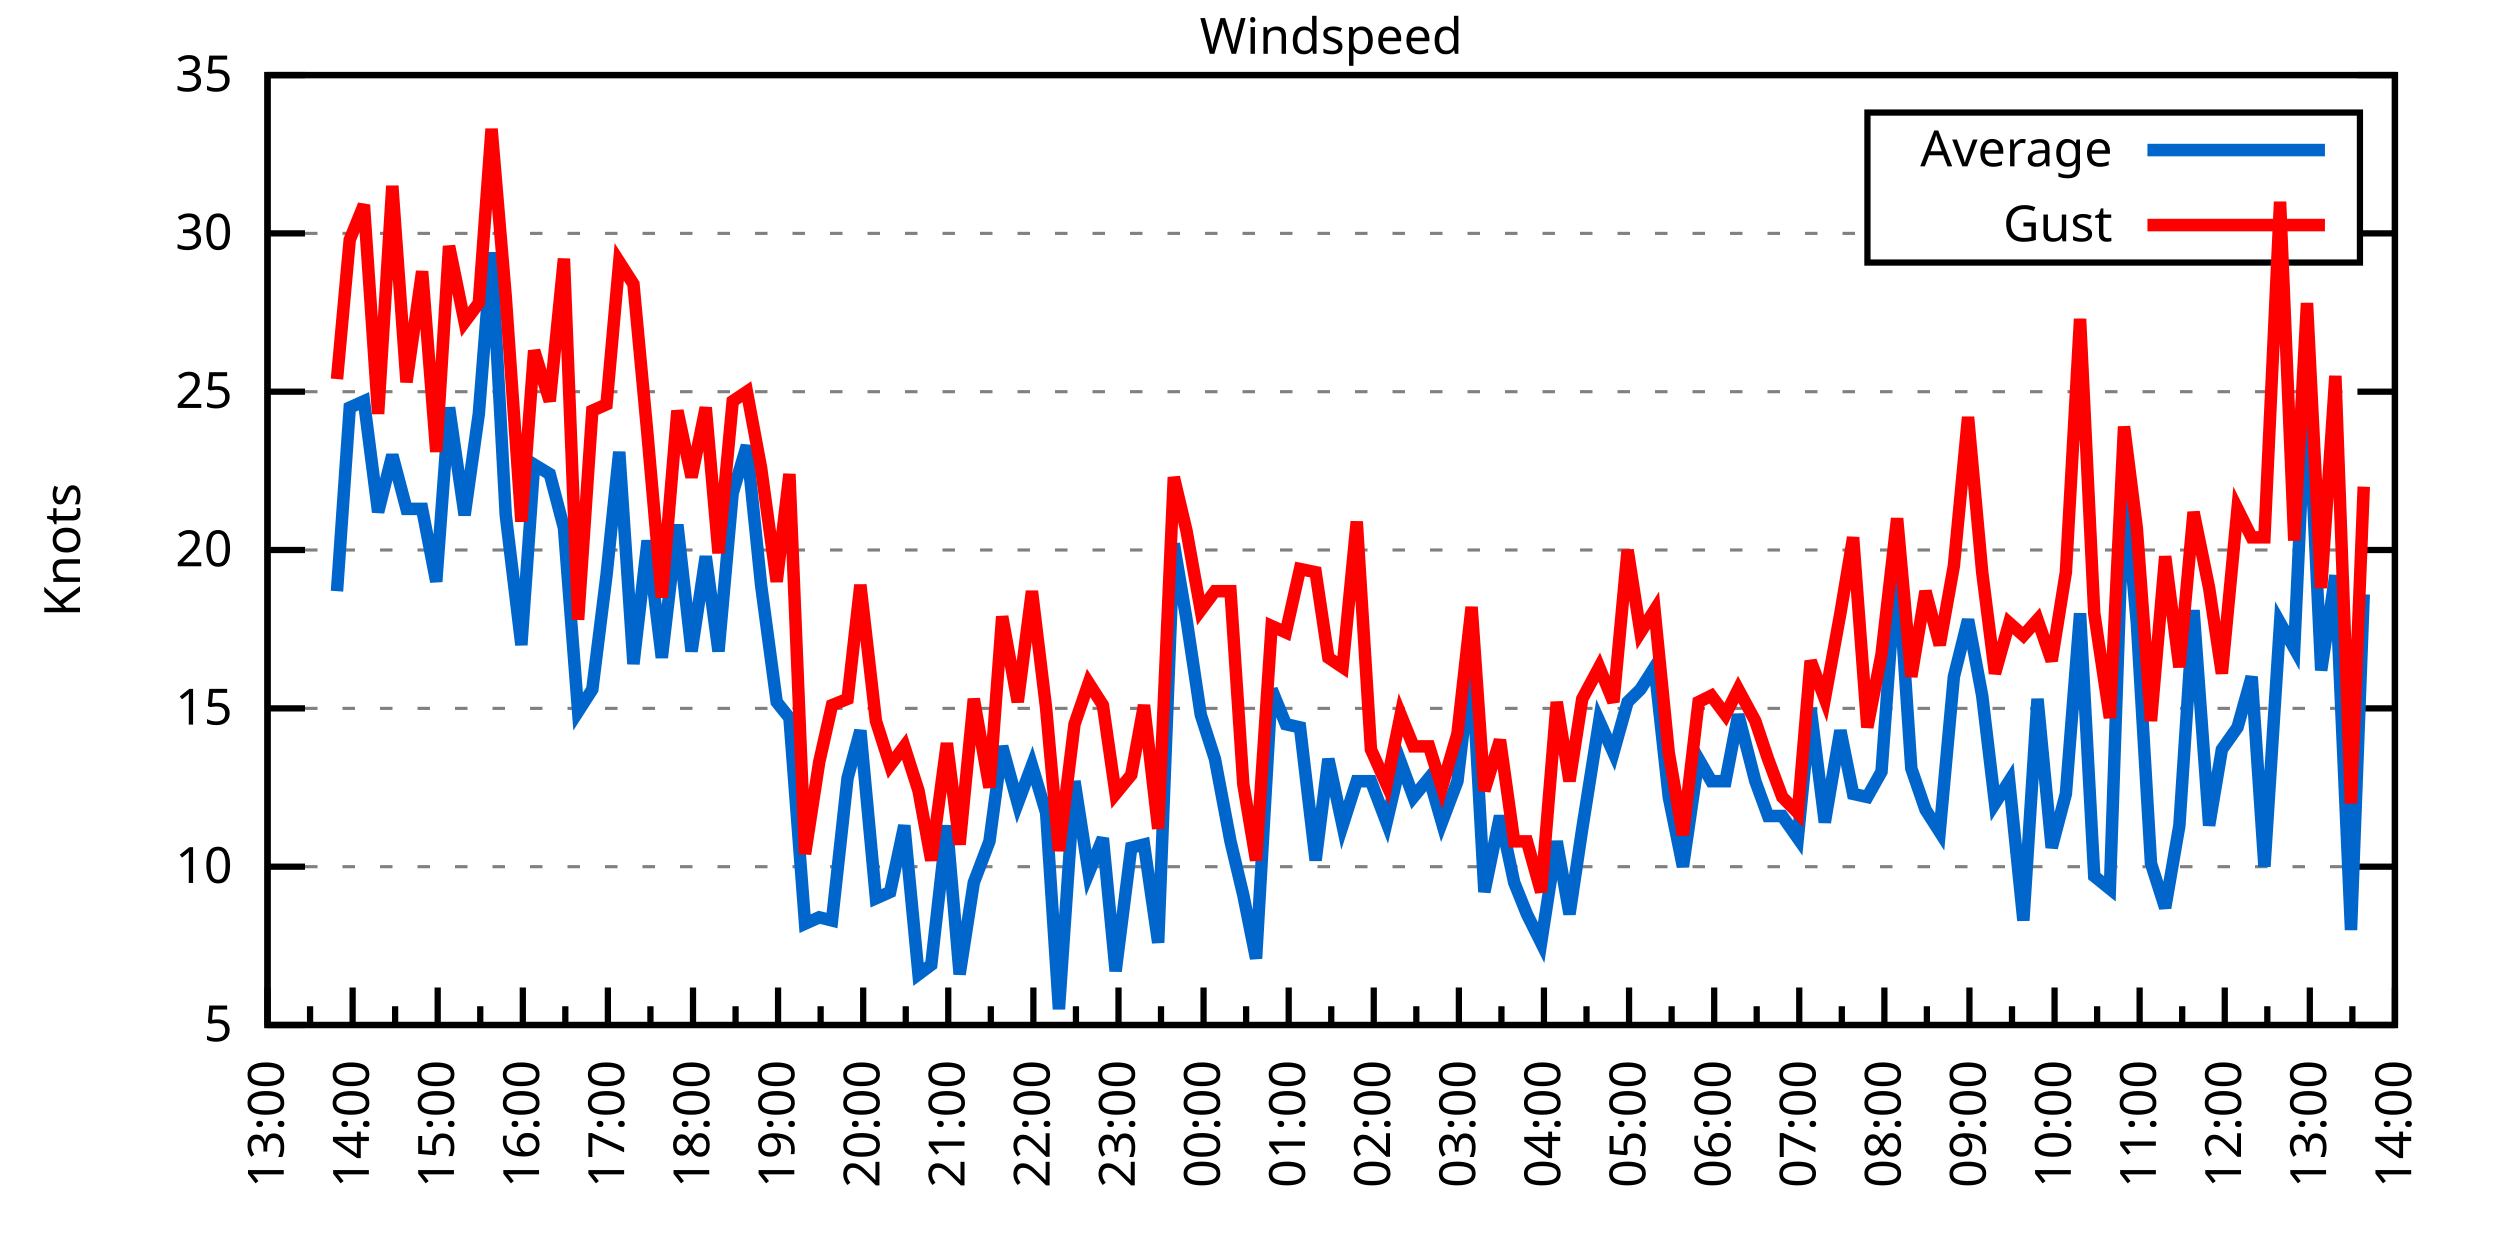
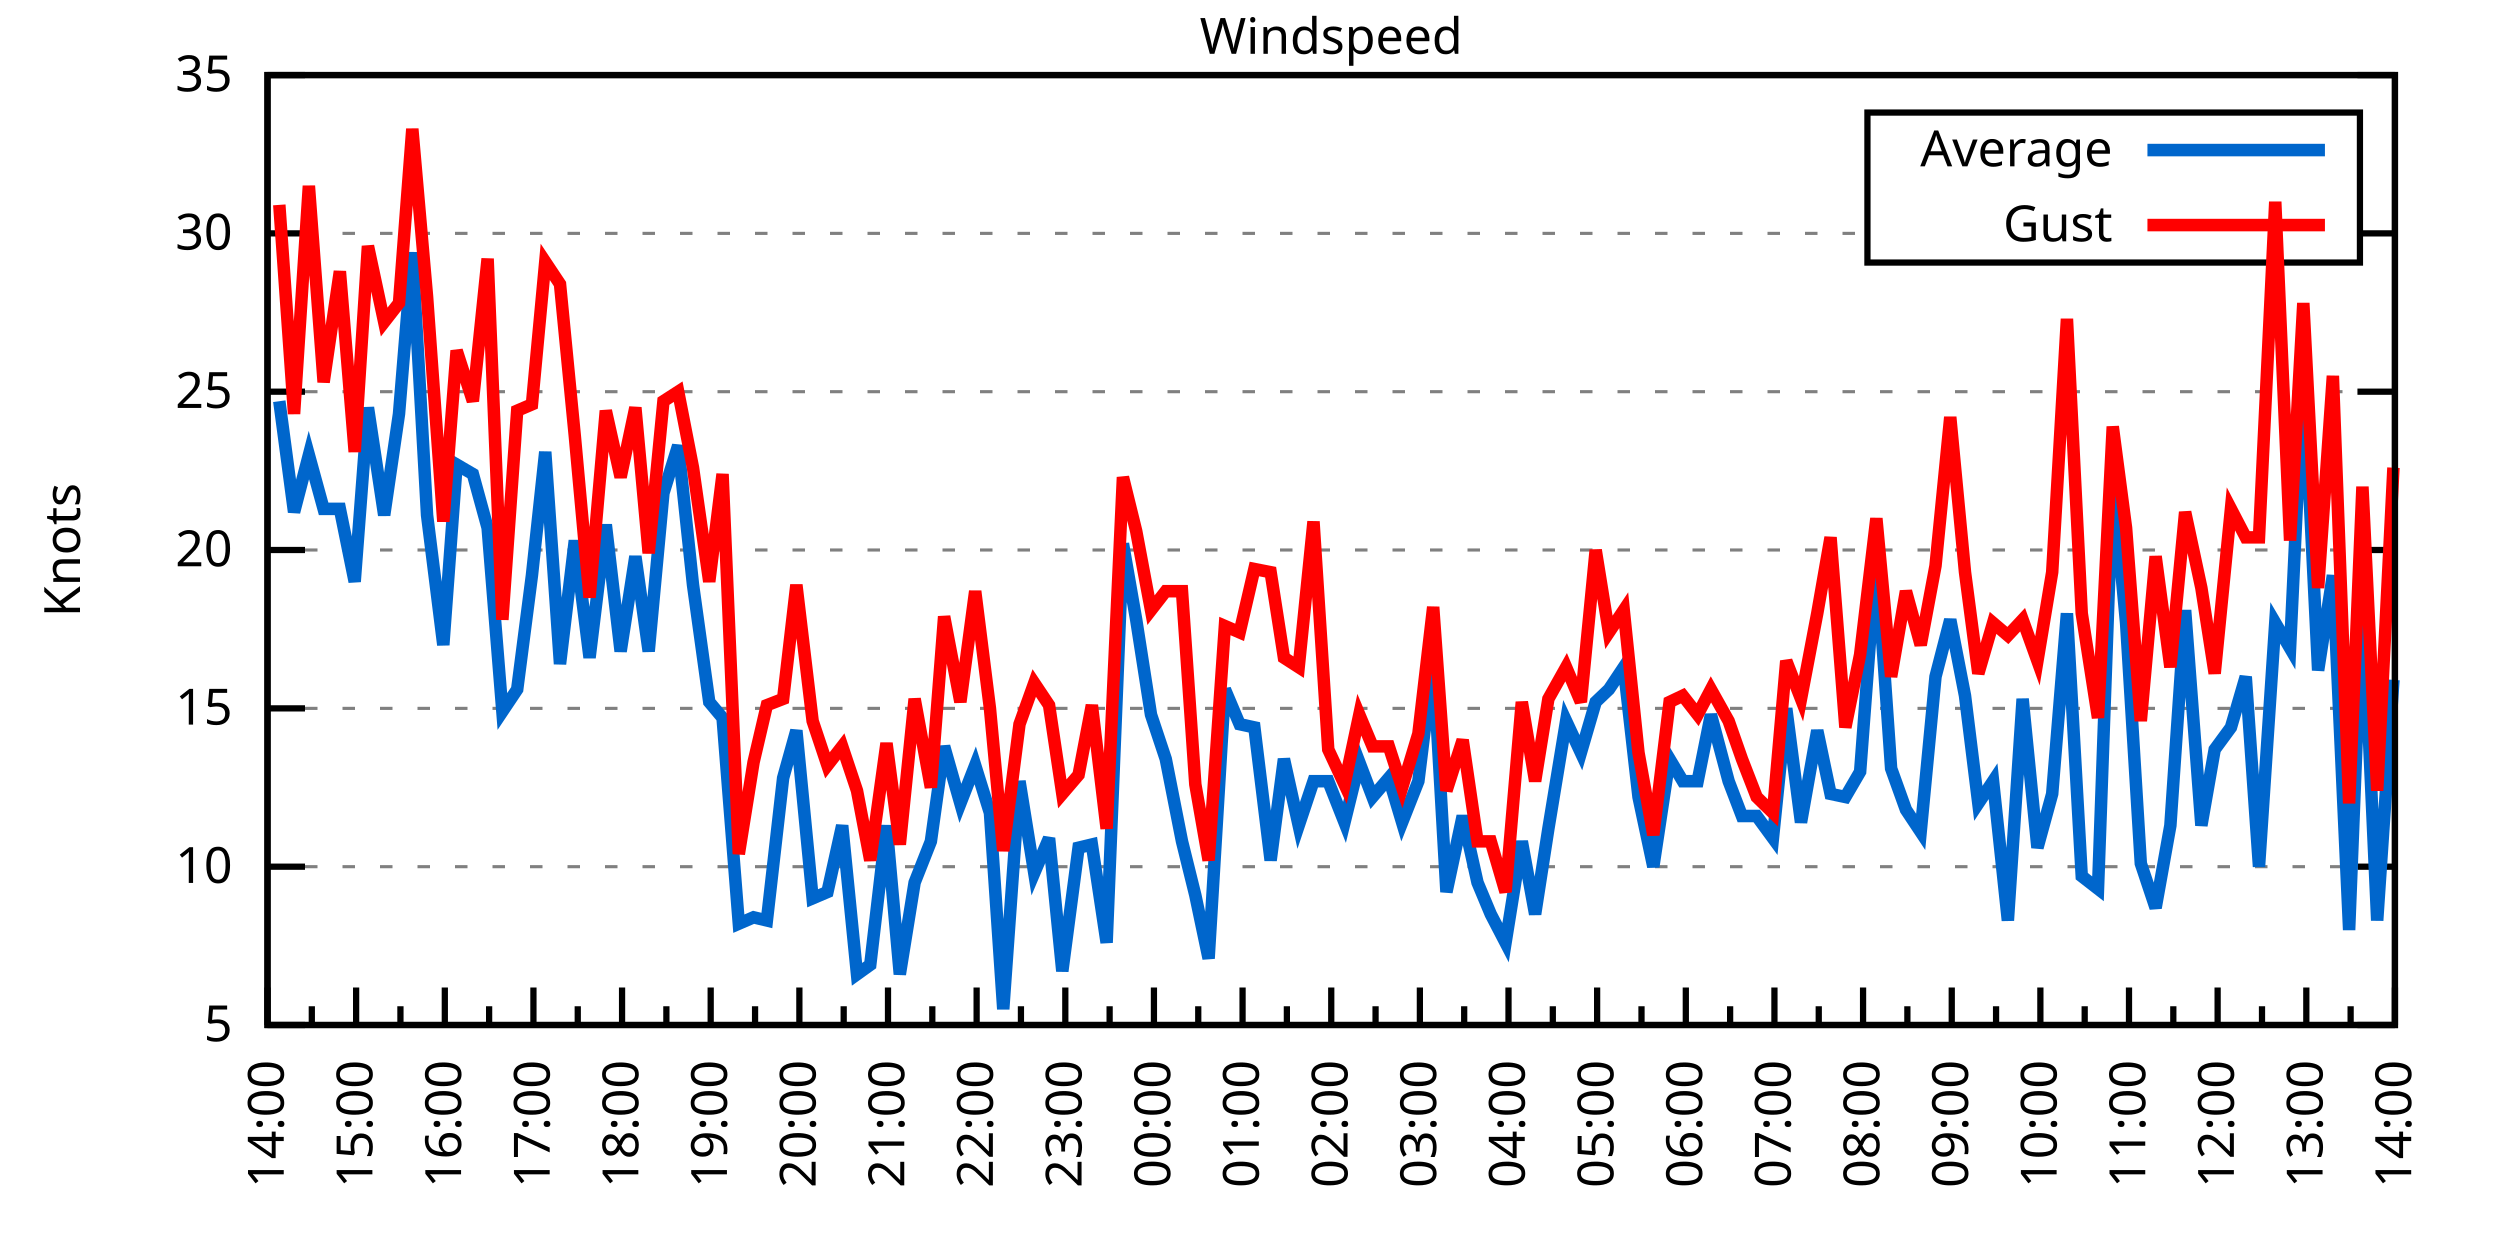
<svg xmlns="http://www.w3.org/2000/svg" xmlns:xlink="http://www.w3.org/1999/xlink" width="400" height="200" viewBox="0 0 400 200">
  <g id="gnuplot_canvas">
    <rect x="0" y="0" width="400" height="200" fill="none" />
    <defs>
      <circle id="gpDot" r="0.5" stroke-width="0.5" stroke="currentColor" />
      <path id="gpPt0" stroke-width="0.333" stroke="currentColor" d="M-1,0 h2 M0,-1 v2" />
      <path id="gpPt1" stroke-width="0.333" stroke="currentColor" d="M-1,-1 L1,1 M1,-1 L-1,1" />
      <path id="gpPt2" stroke-width="0.333" stroke="currentColor" d="M-1,0 L1,0 M0,-1 L0,1 M-1,-1 L1,1 M-1,1 L1,-1" />
      <rect id="gpPt3" stroke-width="0.333" stroke="currentColor" x="-1" y="-1" width="2" height="2" />
      <rect id="gpPt4" stroke-width="0.333" stroke="currentColor" fill="currentColor" x="-1" y="-1" width="2" height="2" />
      <circle id="gpPt5" stroke-width="0.333" stroke="currentColor" cx="0" cy="0" r="1" />
      <use xlink:href="#gpPt5" id="gpPt6" fill="currentColor" stroke="none" />
      <path id="gpPt7" stroke-width="0.333" stroke="currentColor" d="M0,-1.33 L-1.33,0.67 L1.33,0.67 z" />
      <use xlink:href="#gpPt7" id="gpPt8" fill="currentColor" stroke="none" />
      <use xlink:href="#gpPt7" id="gpPt9" stroke="currentColor" transform="rotate(180)" />
      <use xlink:href="#gpPt9" id="gpPt10" fill="currentColor" stroke="none" />
      <use xlink:href="#gpPt3" id="gpPt11" stroke="currentColor" transform="rotate(45)" />
      <use xlink:href="#gpPt11" id="gpPt12" fill="currentColor" stroke="none" />
      <path id="gpPt13" stroke-width="0.333" stroke="currentColor" d="M0,1.330 L1.265,0.411 L0.782,-1.067 L-0.782,-1.076 L-1.265,0.411 z" />
      <use xlink:href="#gpPt13" id="gpPt14" fill="currentColor" stroke="none" />
      <filter id="textbox" filterUnits="objectBoundingBox" x="0" y="0" height="1" width="1">
        <feFlood flood-color="white" flood-opacity="1" result="bgnd" />
        <feComposite in="SourceGraphic" in2="bgnd" operator="atop" />
      </filter>
      <filter id="greybox" filterUnits="objectBoundingBox" x="0" y="0" height="1" width="1">
        <feFlood flood-color="lightgrey" flood-opacity="1" result="grey" />
        <feComposite in="SourceGraphic" in2="grey" operator="atop" />
      </filter>
    </defs>
    <g fill="none" color="white" stroke="currentColor" stroke-width="1.00" stroke-linecap="butt" stroke-linejoin="miter">
</g>
    <g fill="none" color="black" stroke="currentColor" stroke-width="1.00" stroke-linecap="butt" stroke-linejoin="miter">
      <g stroke="none" shape-rendering="crispEdges">
        <polygon fill="rgb(255, 255, 255)" points="42.80,164.00 383.18,164.00 383.18,12.02 42.80,12.02 " />
      </g>
    </g>
    <g fill="none" color="black" stroke="currentColor" stroke-width="1.00" stroke-linecap="butt" stroke-linejoin="miter">
</g>
    <g fill="none" color="black" stroke="black" stroke-width="0.50" stroke-linecap="butt" stroke-linejoin="miter">
</g>
    <g fill="none" color="gray" stroke="currentColor" stroke-width="0.50" stroke-linecap="butt" stroke-linejoin="miter">
      <path stroke="gray" stroke-dasharray="2,4" class="gridline" d="M42.80,164.00 L383.19,164.00  " />
    </g>
    <g fill="none" color="gray" stroke="gray" stroke-width="1.00" stroke-linecap="butt" stroke-linejoin="miter">
</g>
    <g fill="none" color="black" stroke="currentColor" stroke-width="1.00" stroke-linecap="butt" stroke-linejoin="miter">
      <path stroke="black" d="M42.80,164.00 L48.80,164.00 M383.19,164.00 L377.19,164.00  " />
      <g transform="translate(37.20,166.60)" stroke="none" fill="black" font-family="Sans" font-size="8.00" text-anchor="end">
        <text>
          <tspan font-family="Sans"> 5</tspan>
        </text>
      </g>
    </g>
    <g fill="none" color="black" stroke="currentColor" stroke-width="1.00" stroke-linecap="butt" stroke-linejoin="miter">
</g>
    <g fill="none" color="black" stroke="black" stroke-width="0.50" stroke-linecap="butt" stroke-linejoin="miter">
</g>
    <g fill="none" color="gray" stroke="currentColor" stroke-width="0.50" stroke-linecap="butt" stroke-linejoin="miter">
      <path stroke="gray" stroke-dasharray="2,4" class="gridline" d="M42.80,138.67 L383.19,138.67  " />
    </g>
    <g fill="none" color="gray" stroke="gray" stroke-width="1.00" stroke-linecap="butt" stroke-linejoin="miter">
</g>
    <g fill="none" color="black" stroke="currentColor" stroke-width="1.00" stroke-linecap="butt" stroke-linejoin="miter">
      <path stroke="black" d="M42.80,138.67 L48.80,138.67 M383.19,138.67 L377.19,138.67  " />
      <g transform="translate(37.20,141.27)" stroke="none" fill="black" font-family="Sans" font-size="8.00" text-anchor="end">
        <text>
          <tspan font-family="Sans"> 10</tspan>
        </text>
      </g>
    </g>
    <g fill="none" color="black" stroke="currentColor" stroke-width="1.00" stroke-linecap="butt" stroke-linejoin="miter">
</g>
    <g fill="none" color="black" stroke="black" stroke-width="0.50" stroke-linecap="butt" stroke-linejoin="miter">
</g>
    <g fill="none" color="gray" stroke="currentColor" stroke-width="0.50" stroke-linecap="butt" stroke-linejoin="miter">
      <path stroke="gray" stroke-dasharray="2,4" class="gridline" d="M42.80,113.34 L383.19,113.34  " />
    </g>
    <g fill="none" color="gray" stroke="gray" stroke-width="1.00" stroke-linecap="butt" stroke-linejoin="miter">
</g>
    <g fill="none" color="black" stroke="currentColor" stroke-width="1.00" stroke-linecap="butt" stroke-linejoin="miter">
      <path stroke="black" d="M42.80,113.34 L48.80,113.34 M383.19,113.34 L377.19,113.34  " />
      <g transform="translate(37.20,115.94)" stroke="none" fill="black" font-family="Sans" font-size="8.00" text-anchor="end">
        <text>
          <tspan font-family="Sans"> 15</tspan>
        </text>
      </g>
    </g>
    <g fill="none" color="black" stroke="currentColor" stroke-width="1.00" stroke-linecap="butt" stroke-linejoin="miter">
</g>
    <g fill="none" color="black" stroke="black" stroke-width="0.50" stroke-linecap="butt" stroke-linejoin="miter">
</g>
    <g fill="none" color="gray" stroke="currentColor" stroke-width="0.50" stroke-linecap="butt" stroke-linejoin="miter">
      <path stroke="gray" stroke-dasharray="2,4" class="gridline" d="M42.80,88.00 L383.19,88.00  " />
    </g>
    <g fill="none" color="gray" stroke="gray" stroke-width="1.00" stroke-linecap="butt" stroke-linejoin="miter">
</g>
    <g fill="none" color="black" stroke="currentColor" stroke-width="1.00" stroke-linecap="butt" stroke-linejoin="miter">
      <path stroke="black" d="M42.80,88.00 L48.80,88.00 M383.19,88.00 L377.19,88.00  " />
      <g transform="translate(37.20,90.60)" stroke="none" fill="black" font-family="Sans" font-size="8.00" text-anchor="end">
        <text>
          <tspan font-family="Sans"> 20</tspan>
        </text>
      </g>
    </g>
    <g fill="none" color="black" stroke="currentColor" stroke-width="1.00" stroke-linecap="butt" stroke-linejoin="miter">
</g>
    <g fill="none" color="black" stroke="black" stroke-width="0.50" stroke-linecap="butt" stroke-linejoin="miter">
</g>
    <g fill="none" color="gray" stroke="currentColor" stroke-width="0.50" stroke-linecap="butt" stroke-linejoin="miter">
      <path stroke="gray" stroke-dasharray="2,4" class="gridline" d="M42.80,62.67 L383.19,62.67  " />
    </g>
    <g fill="none" color="gray" stroke="gray" stroke-width="1.00" stroke-linecap="butt" stroke-linejoin="miter">
</g>
    <g fill="none" color="black" stroke="currentColor" stroke-width="1.00" stroke-linecap="butt" stroke-linejoin="miter">
      <path stroke="black" d="M42.80,62.67 L48.80,62.67 M383.19,62.67 L377.19,62.67  " />
      <g transform="translate(37.20,65.27)" stroke="none" fill="black" font-family="Sans" font-size="8.00" text-anchor="end">
        <text>
          <tspan font-family="Sans"> 25</tspan>
        </text>
      </g>
    </g>
    <g fill="none" color="black" stroke="currentColor" stroke-width="1.00" stroke-linecap="butt" stroke-linejoin="miter">
</g>
    <g fill="none" color="black" stroke="black" stroke-width="0.50" stroke-linecap="butt" stroke-linejoin="miter">
</g>
    <g fill="none" color="gray" stroke="currentColor" stroke-width="0.50" stroke-linecap="butt" stroke-linejoin="miter">
      <path stroke="gray" stroke-dasharray="2,4" class="gridline" d="M42.80,37.34 L298.79,37.34 M377.59,37.34 L383.19,37.34  " />
    </g>
    <g fill="none" color="gray" stroke="gray" stroke-width="1.00" stroke-linecap="butt" stroke-linejoin="miter">
</g>
    <g fill="none" color="black" stroke="currentColor" stroke-width="1.00" stroke-linecap="butt" stroke-linejoin="miter">
      <path stroke="black" d="M42.80,37.34 L48.80,37.34 M383.19,37.34 L377.19,37.34  " />
      <g transform="translate(37.20,39.94)" stroke="none" fill="black" font-family="Sans" font-size="8.00" text-anchor="end">
        <text>
          <tspan font-family="Sans"> 30</tspan>
        </text>
      </g>
    </g>
    <g fill="none" color="black" stroke="currentColor" stroke-width="1.00" stroke-linecap="butt" stroke-linejoin="miter">
</g>
    <g fill="none" color="black" stroke="black" stroke-width="0.50" stroke-linecap="butt" stroke-linejoin="miter">
</g>
    <g fill="none" color="gray" stroke="currentColor" stroke-width="0.50" stroke-linecap="butt" stroke-linejoin="miter">
      <path stroke="gray" stroke-dasharray="2,4" class="gridline" d="M42.80,12.01 L383.19,12.01  " />
    </g>
    <g fill="none" color="gray" stroke="gray" stroke-width="1.00" stroke-linecap="butt" stroke-linejoin="miter">
</g>
    <g fill="none" color="black" stroke="currentColor" stroke-width="1.00" stroke-linecap="butt" stroke-linejoin="miter">
      <path stroke="black" d="M42.80,12.01 L48.80,12.01 M383.19,12.01 L377.19,12.01  " />
      <g transform="translate(37.20,14.61)" stroke="none" fill="black" font-family="Sans" font-size="8.00" text-anchor="end">
        <text>
          <tspan font-family="Sans"> 35</tspan>
        </text>
      </g>
    </g>
    <g fill="none" color="black" stroke="currentColor" stroke-width="1.00" stroke-linecap="butt" stroke-linejoin="miter">
      <path stroke="black" d="M42.80,164.00 L42.80,158.00  " />
      <g transform="translate(45.40,169.60) rotate(270)" stroke="none" fill="black" font-family="Sans" font-size="8.00" text-anchor="end">
        <text>
+           <tspan font-family="Sans">14:00</tspan>
+         </text>
+       </g>
+     </g>
+     <g fill="none" color="black" stroke="currentColor" stroke-width="1.00" stroke-linecap="butt" stroke-linejoin="miter">
+       <path stroke="black" d="M49.89,164.00 L49.89,161.00 M56.98,164.00 L56.98,158.00  " />
+       <g transform="translate(59.58,169.60) rotate(270)" stroke="none" fill="black" font-family="Sans" font-size="8.00" text-anchor="end">
+         <text>
+           <tspan font-family="Sans">15:00</tspan>
+         </text>
+       </g>
+     </g>
+     <g fill="none" color="black" stroke="currentColor" stroke-width="1.00" stroke-linecap="butt" stroke-linejoin="miter">
+       <path stroke="black" d="M64.07,164.00 L64.07,161.00 M71.17,164.00 L71.17,158.00  " />
+       <g transform="translate(73.77,169.60) rotate(270)" stroke="none" fill="black" font-family="Sans" font-size="8.00" text-anchor="end">
+         <text>
+           <tspan font-family="Sans">16:00</tspan>
+         </text>
+       </g>
+     </g>
+     <g fill="none" color="black" stroke="currentColor" stroke-width="1.00" stroke-linecap="butt" stroke-linejoin="miter">
+       <path stroke="black" d="M78.26,164.00 L78.26,161.00 M85.35,164.00 L85.35,158.00  " />
+       <g transform="translate(87.95,169.60) rotate(270)" stroke="none" fill="black" font-family="Sans" font-size="8.00" text-anchor="end">
+         <text>
+           <tspan font-family="Sans">17:00</tspan>
+         </text>
+       </g>
+     </g>
+     <g fill="none" color="black" stroke="currentColor" stroke-width="1.00" stroke-linecap="butt" stroke-linejoin="miter">
+       <path stroke="black" d="M92.44,164.00 L92.44,161.00 M99.53,164.00 L99.53,158.00  " />
+       <g transform="translate(102.13,169.60) rotate(270)" stroke="none" fill="black" font-family="Sans" font-size="8.00" text-anchor="end">
+         <text>
+           <tspan font-family="Sans">18:00</tspan>
+         </text>
+       </g>
+     </g>
+     <g fill="none" color="black" stroke="currentColor" stroke-width="1.00" stroke-linecap="butt" stroke-linejoin="miter">
+       <path stroke="black" d="M106.62,164.00 L106.62,161.00 M113.71,164.00 L113.71,158.00  " />
+       <g transform="translate(116.31,169.60) rotate(270)" stroke="none" fill="black" font-family="Sans" font-size="8.00" text-anchor="end">
+         <text>
+           <tspan font-family="Sans">19:00</tspan>
+         </text>
+       </g>
+     </g>
+     <g fill="none" color="black" stroke="currentColor" stroke-width="1.00" stroke-linecap="butt" stroke-linejoin="miter">
+       <path stroke="black" d="M120.81,164.00 L120.81,161.00 M127.90,164.00 L127.90,158.00  " />
+       <g transform="translate(130.50,169.60) rotate(270)" stroke="none" fill="black" font-family="Sans" font-size="8.00" text-anchor="end">
+         <text>
+           <tspan font-family="Sans">20:00</tspan>
+         </text>
+       </g>
+     </g>
+     <g fill="none" color="black" stroke="currentColor" stroke-width="1.00" stroke-linecap="butt" stroke-linejoin="miter">
+       <path stroke="black" d="M134.99,164.00 L134.99,161.00 M142.08,164.00 L142.08,158.00  " />
+       <g transform="translate(144.68,169.60) rotate(270)" stroke="none" fill="black" font-family="Sans" font-size="8.00" text-anchor="end">
+         <text>
+           <tspan font-family="Sans">21:00</tspan>
+         </text>
+       </g>
+     </g>
+     <g fill="none" color="black" stroke="currentColor" stroke-width="1.00" stroke-linecap="butt" stroke-linejoin="miter">
+       <path stroke="black" d="M149.17,164.00 L149.17,161.00 M156.26,164.00 L156.26,158.00  " />
+       <g transform="translate(158.86,169.60) rotate(270)" stroke="none" fill="black" font-family="Sans" font-size="8.00" text-anchor="end">
+         <text>
+           <tspan font-family="Sans">22:00</tspan>
+         </text>
+       </g>
+     </g>
+     <g fill="none" color="black" stroke="currentColor" stroke-width="1.00" stroke-linecap="butt" stroke-linejoin="miter">
+       <path stroke="black" d="M163.35,164.00 L163.35,161.00 M170.45,164.00 L170.45,158.00  " />
+       <g transform="translate(173.05,169.60) rotate(270)" stroke="none" fill="black" font-family="Sans" font-size="8.00" text-anchor="end">
+         <text>
+           <tspan font-family="Sans">23:00</tspan>
+         </text>
+       </g>
+     </g>
+     <g fill="none" color="black" stroke="currentColor" stroke-width="1.00" stroke-linecap="butt" stroke-linejoin="miter">
+       <path stroke="black" d="M177.54,164.00 L177.54,161.00 M184.63,164.00 L184.63,158.00  " />
+       <g transform="translate(187.23,169.60) rotate(270)" stroke="none" fill="black" font-family="Sans" font-size="8.00" text-anchor="end">
+         <text>
+           <tspan font-family="Sans">00:00</tspan>
+         </text>
+       </g>
+     </g>
+     <g fill="none" color="black" stroke="currentColor" stroke-width="1.00" stroke-linecap="butt" stroke-linejoin="miter">
+       <path stroke="black" d="M191.72,164.00 L191.72,161.00 M198.81,164.00 L198.81,158.00  " />
+       <g transform="translate(201.41,169.60) rotate(270)" stroke="none" fill="black" font-family="Sans" font-size="8.00" text-anchor="end">
+         <text>
+           <tspan font-family="Sans">01:00</tspan>
+         </text>
+       </g>
+     </g>
+     <g fill="none" color="black" stroke="currentColor" stroke-width="1.00" stroke-linecap="butt" stroke-linejoin="miter">
+       <path stroke="black" d="M205.90,164.00 L205.90,161.00 M213.00,164.00 L213.00,158.00  " />
+       <g transform="translate(215.60,169.60) rotate(270)" stroke="none" fill="black" font-family="Sans" font-size="8.00" text-anchor="end">
+         <text>
+           <tspan font-family="Sans">02:00</tspan>
+         </text>
+       </g>
+     </g>
+     <g fill="none" color="black" stroke="currentColor" stroke-width="1.00" stroke-linecap="butt" stroke-linejoin="miter">
+       <path stroke="black" d="M220.09,164.00 L220.09,161.00 M227.18,164.00 L227.18,158.00  " />
+       <g transform="translate(229.78,169.60) rotate(270)" stroke="none" fill="black" font-family="Sans" font-size="8.00" text-anchor="end">
+         <text>
+           <tspan font-family="Sans">03:00</tspan>
+         </text>
+       </g>
+     </g>
+     <g fill="none" color="black" stroke="currentColor" stroke-width="1.00" stroke-linecap="butt" stroke-linejoin="miter">
+       <path stroke="black" d="M234.27,164.00 L234.27,161.00 M241.36,164.00 L241.36,158.00  " />
+       <g transform="translate(243.96,169.60) rotate(270)" stroke="none" fill="black" font-family="Sans" font-size="8.00" text-anchor="end">
+         <text>
+           <tspan font-family="Sans">04:00</tspan>
+         </text>
+       </g>
+     </g>
+     <g fill="none" color="black" stroke="currentColor" stroke-width="1.00" stroke-linecap="butt" stroke-linejoin="miter">
+       <path stroke="black" d="M248.45,164.00 L248.45,161.00 M255.54,164.00 L255.54,158.00  " />
+       <g transform="translate(258.14,169.60) rotate(270)" stroke="none" fill="black" font-family="Sans" font-size="8.00" text-anchor="end">
+         <text>
+           <tspan font-family="Sans">05:00</tspan>
+         </text>
+       </g>
+     </g>
+     <g fill="none" color="black" stroke="currentColor" stroke-width="1.00" stroke-linecap="butt" stroke-linejoin="miter">
+       <path stroke="black" d="M262.64,164.00 L262.64,161.00 M269.73,164.00 L269.73,158.00  " />
+       <g transform="translate(272.33,169.60) rotate(270)" stroke="none" fill="black" font-family="Sans" font-size="8.00" text-anchor="end">
+         <text>
+           <tspan font-family="Sans">06:00</tspan>
+         </text>
+       </g>
+     </g>
+     <g fill="none" color="black" stroke="currentColor" stroke-width="1.00" stroke-linecap="butt" stroke-linejoin="miter">
+       <path stroke="black" d="M276.82,164.00 L276.82,161.00 M283.91,164.00 L283.91,158.00  " />
+       <g transform="translate(286.51,169.60) rotate(270)" stroke="none" fill="black" font-family="Sans" font-size="8.00" text-anchor="end">
+         <text>
+           <tspan font-family="Sans">07:00</tspan>
+         </text>
+       </g>
+     </g>
+     <g fill="none" color="black" stroke="currentColor" stroke-width="1.00" stroke-linecap="butt" stroke-linejoin="miter">
+       <path stroke="black" d="M291.00,164.00 L291.00,161.00 M298.09,164.00 L298.09,158.00  " />
+       <g transform="translate(300.69,169.60) rotate(270)" stroke="none" fill="black" font-family="Sans" font-size="8.00" text-anchor="end">
+         <text>
+           <tspan font-family="Sans">08:00</tspan>
+         </text>
+       </g>
+     </g>
+     <g fill="none" color="black" stroke="currentColor" stroke-width="1.00" stroke-linecap="butt" stroke-linejoin="miter">
+       <path stroke="black" d="M305.18,164.00 L305.18,161.00 M312.28,164.00 L312.28,158.00  " />
+       <g transform="translate(314.88,169.60) rotate(270)" stroke="none" fill="black" font-family="Sans" font-size="8.00" text-anchor="end">
+         <text>
+           <tspan font-family="Sans">09:00</tspan>
+         </text>
+       </g>
+     </g>
+     <g fill="none" color="black" stroke="currentColor" stroke-width="1.00" stroke-linecap="butt" stroke-linejoin="miter">
+       <path stroke="black" d="M319.37,164.00 L319.37,161.00 M326.46,164.00 L326.46,158.00  " />
+       <g transform="translate(329.06,169.60) rotate(270)" stroke="none" fill="black" font-family="Sans" font-size="8.00" text-anchor="end">
+         <text>
+           <tspan font-family="Sans">10:00</tspan>
+         </text>
+       </g>
+     </g>
+     <g fill="none" color="black" stroke="currentColor" stroke-width="1.00" stroke-linecap="butt" stroke-linejoin="miter">
+       <path stroke="black" d="M333.55,164.00 L333.55,161.00 M340.64,164.00 L340.64,158.00  " />
+       <g transform="translate(343.24,169.60) rotate(270)" stroke="none" fill="black" font-family="Sans" font-size="8.00" text-anchor="end">
+         <text>
+           <tspan font-family="Sans">11:00</tspan>
+         </text>
+       </g>
+     </g>
+     <g fill="none" color="black" stroke="currentColor" stroke-width="1.00" stroke-linecap="butt" stroke-linejoin="miter">
+       <path stroke="black" d="M347.73,164.00 L347.73,161.00 M354.82,164.00 L354.82,158.00  " />
+       <g transform="translate(357.42,169.60) rotate(270)" stroke="none" fill="black" font-family="Sans" font-size="8.00" text-anchor="end">
+         <text>
+           <tspan font-family="Sans">12:00</tspan>
+         </text>
+       </g>
+     </g>
+     <g fill="none" color="black" stroke="currentColor" stroke-width="1.00" stroke-linecap="butt" stroke-linejoin="miter">
+       <path stroke="black" d="M361.92,164.00 L361.92,161.00 M369.01,164.00 L369.01,158.00  " />
+       <g transform="translate(371.61,169.60) rotate(270)" stroke="none" fill="black" font-family="Sans" font-size="8.00" text-anchor="end">
+         <text>
          <tspan font-family="Sans">13:00</tspan>
        </text>
      </g>
    </g>
    <g fill="none" color="black" stroke="currentColor" stroke-width="1.00" stroke-linecap="butt" stroke-linejoin="miter">
-       <path stroke="black" d="M49.61,164.00 L49.61,161.00 M56.42,164.00 L56.42,158.00  " />
-       <g transform="translate(59.02,169.60) rotate(270)" stroke="none" fill="black" font-family="Sans" font-size="8.00" text-anchor="end">
-         <text>
-           <tspan font-family="Sans">14:00</tspan>
-         </text>
-       </g>
-     </g>
-     <g fill="none" color="black" stroke="currentColor" stroke-width="1.00" stroke-linecap="butt" stroke-linejoin="miter">
-       <path stroke="black" d="M63.22,164.00 L63.22,161.00 M70.03,164.00 L70.03,158.00  " />
-       <g transform="translate(72.63,169.60) rotate(270)" stroke="none" fill="black" font-family="Sans" font-size="8.00" text-anchor="end">
-         <text>
-           <tspan font-family="Sans">15:00</tspan>
-         </text>
-       </g>
-     </g>
-     <g fill="none" color="black" stroke="currentColor" stroke-width="1.00" stroke-linecap="butt" stroke-linejoin="miter">
-       <path stroke="black" d="M76.84,164.00 L76.84,161.00 M83.65,164.00 L83.65,158.00  " />
-       <g transform="translate(86.25,169.60) rotate(270)" stroke="none" fill="black" font-family="Sans" font-size="8.00" text-anchor="end">
-         <text>
-           <tspan font-family="Sans">16:00</tspan>
-         </text>
-       </g>
-     </g>
-     <g fill="none" color="black" stroke="currentColor" stroke-width="1.00" stroke-linecap="butt" stroke-linejoin="miter">
-       <path stroke="black" d="M90.45,164.00 L90.45,161.00 M97.26,164.00 L97.26,158.00  " />
-       <g transform="translate(99.86,169.60) rotate(270)" stroke="none" fill="black" font-family="Sans" font-size="8.00" text-anchor="end">
-         <text>
-           <tspan font-family="Sans">17:00</tspan>
-         </text>
-       </g>
-     </g>
-     <g fill="none" color="black" stroke="currentColor" stroke-width="1.00" stroke-linecap="butt" stroke-linejoin="miter">
-       <path stroke="black" d="M104.07,164.00 L104.07,161.00 M110.88,164.00 L110.88,158.00  " />
-       <g transform="translate(113.48,169.60) rotate(270)" stroke="none" fill="black" font-family="Sans" font-size="8.00" text-anchor="end">
-         <text>
-           <tspan font-family="Sans">18:00</tspan>
-         </text>
-       </g>
-     </g>
-     <g fill="none" color="black" stroke="currentColor" stroke-width="1.00" stroke-linecap="butt" stroke-linejoin="miter">
-       <path stroke="black" d="M117.69,164.00 L117.69,161.00 M124.49,164.00 L124.49,158.00  " />
-       <g transform="translate(127.09,169.60) rotate(270)" stroke="none" fill="black" font-family="Sans" font-size="8.00" text-anchor="end">
-         <text>
-           <tspan font-family="Sans">19:00</tspan>
-         </text>
-       </g>
-     </g>
-     <g fill="none" color="black" stroke="currentColor" stroke-width="1.00" stroke-linecap="butt" stroke-linejoin="miter">
-       <path stroke="black" d="M131.30,164.00 L131.30,161.00 M138.11,164.00 L138.11,158.00  " />
-       <g transform="translate(140.71,169.60) rotate(270)" stroke="none" fill="black" font-family="Sans" font-size="8.00" text-anchor="end">
-         <text>
-           <tspan font-family="Sans">20:00</tspan>
-         </text>
-       </g>
-     </g>
-     <g fill="none" color="black" stroke="currentColor" stroke-width="1.00" stroke-linecap="butt" stroke-linejoin="miter">
-       <path stroke="black" d="M144.92,164.00 L144.92,161.00 M151.72,164.00 L151.72,158.00  " />
-       <g transform="translate(154.32,169.60) rotate(270)" stroke="none" fill="black" font-family="Sans" font-size="8.00" text-anchor="end">
-         <text>
-           <tspan font-family="Sans">21:00</tspan>
-         </text>
-       </g>
-     </g>
-     <g fill="none" color="black" stroke="currentColor" stroke-width="1.00" stroke-linecap="butt" stroke-linejoin="miter">
-       <path stroke="black" d="M158.53,164.00 L158.53,161.00 M165.34,164.00 L165.34,158.00  " />
-       <g transform="translate(167.94,169.60) rotate(270)" stroke="none" fill="black" font-family="Sans" font-size="8.00" text-anchor="end">
-         <text>
-           <tspan font-family="Sans">22:00</tspan>
-         </text>
-       </g>
-     </g>
-     <g fill="none" color="black" stroke="currentColor" stroke-width="1.00" stroke-linecap="butt" stroke-linejoin="miter">
-       <path stroke="black" d="M172.15,164.00 L172.15,161.00 M178.96,164.00 L178.96,158.00  " />
-       <g transform="translate(181.56,169.60) rotate(270)" stroke="none" fill="black" font-family="Sans" font-size="8.00" text-anchor="end">
-         <text>
-           <tspan font-family="Sans">23:00</tspan>
-         </text>
-       </g>
-     </g>
-     <g fill="none" color="black" stroke="currentColor" stroke-width="1.00" stroke-linecap="butt" stroke-linejoin="miter">
-       <path stroke="black" d="M185.76,164.00 L185.76,161.00 M192.57,164.00 L192.57,158.00  " />
-       <g transform="translate(195.17,169.60) rotate(270)" stroke="none" fill="black" font-family="Sans" font-size="8.00" text-anchor="end">
-         <text>
-           <tspan font-family="Sans">00:00</tspan>
-         </text>
-       </g>
-     </g>
-     <g fill="none" color="black" stroke="currentColor" stroke-width="1.00" stroke-linecap="butt" stroke-linejoin="miter">
-       <path stroke="black" d="M199.38,164.00 L199.38,161.00 M206.19,164.00 L206.19,158.00  " />
-       <g transform="translate(208.79,169.60) rotate(270)" stroke="none" fill="black" font-family="Sans" font-size="8.00" text-anchor="end">
-         <text>
-           <tspan font-family="Sans">01:00</tspan>
-         </text>
-       </g>
-     </g>
-     <g fill="none" color="black" stroke="currentColor" stroke-width="1.00" stroke-linecap="butt" stroke-linejoin="miter">
-       <path stroke="black" d="M213.00,164.00 L213.00,161.00 M219.80,164.00 L219.80,158.00  " />
-       <g transform="translate(222.40,169.60) rotate(270)" stroke="none" fill="black" font-family="Sans" font-size="8.00" text-anchor="end">
-         <text>
-           <tspan font-family="Sans">02:00</tspan>
-         </text>
-       </g>
-     </g>
-     <g fill="none" color="black" stroke="currentColor" stroke-width="1.00" stroke-linecap="butt" stroke-linejoin="miter">
-       <path stroke="black" d="M226.61,164.00 L226.61,161.00 M233.42,164.00 L233.42,158.00  " />
-       <g transform="translate(236.02,169.60) rotate(270)" stroke="none" fill="black" font-family="Sans" font-size="8.00" text-anchor="end">
-         <text>
-           <tspan font-family="Sans">03:00</tspan>
-         </text>
-       </g>
-     </g>
-     <g fill="none" color="black" stroke="currentColor" stroke-width="1.00" stroke-linecap="butt" stroke-linejoin="miter">
-       <path stroke="black" d="M240.23,164.00 L240.23,161.00 M247.03,164.00 L247.03,158.00  " />
-       <g transform="translate(249.63,169.60) rotate(270)" stroke="none" fill="black" font-family="Sans" font-size="8.00" text-anchor="end">
-         <text>
-           <tspan font-family="Sans">04:00</tspan>
-         </text>
-       </g>
-     </g>
-     <g fill="none" color="black" stroke="currentColor" stroke-width="1.00" stroke-linecap="butt" stroke-linejoin="miter">
-       <path stroke="black" d="M253.84,164.00 L253.84,161.00 M260.65,164.00 L260.65,158.00  " />
-       <g transform="translate(263.25,169.60) rotate(270)" stroke="none" fill="black" font-family="Sans" font-size="8.00" text-anchor="end">
-         <text>
-           <tspan font-family="Sans">05:00</tspan>
-         </text>
-       </g>
-     </g>
-     <g fill="none" color="black" stroke="currentColor" stroke-width="1.00" stroke-linecap="butt" stroke-linejoin="miter">
-       <path stroke="black" d="M267.46,164.00 L267.46,161.00 M274.27,164.00 L274.27,158.00  " />
-       <g transform="translate(276.87,169.60) rotate(270)" stroke="none" fill="black" font-family="Sans" font-size="8.00" text-anchor="end">
-         <text>
-           <tspan font-family="Sans">06:00</tspan>
-         </text>
-       </g>
-     </g>
-     <g fill="none" color="black" stroke="currentColor" stroke-width="1.00" stroke-linecap="butt" stroke-linejoin="miter">
-       <path stroke="black" d="M281.07,164.00 L281.07,161.00 M287.88,164.00 L287.88,158.00  " />
-       <g transform="translate(290.48,169.60) rotate(270)" stroke="none" fill="black" font-family="Sans" font-size="8.00" text-anchor="end">
-         <text>
-           <tspan font-family="Sans">07:00</tspan>
-         </text>
-       </g>
-     </g>
-     <g fill="none" color="black" stroke="currentColor" stroke-width="1.00" stroke-linecap="butt" stroke-linejoin="miter">
-       <path stroke="black" d="M294.69,164.00 L294.69,161.00 M301.50,164.00 L301.50,158.00  " />
-       <g transform="translate(304.10,169.60) rotate(270)" stroke="none" fill="black" font-family="Sans" font-size="8.00" text-anchor="end">
-         <text>
-           <tspan font-family="Sans">08:00</tspan>
-         </text>
-       </g>
-     </g>
-     <g fill="none" color="black" stroke="currentColor" stroke-width="1.00" stroke-linecap="butt" stroke-linejoin="miter">
-       <path stroke="black" d="M308.30,164.00 L308.30,161.00 M315.11,164.00 L315.11,158.00  " />
-       <g transform="translate(317.71,169.60) rotate(270)" stroke="none" fill="black" font-family="Sans" font-size="8.00" text-anchor="end">
-         <text>
-           <tspan font-family="Sans">09:00</tspan>
-         </text>
-       </g>
-     </g>
-     <g fill="none" color="black" stroke="currentColor" stroke-width="1.00" stroke-linecap="butt" stroke-linejoin="miter">
-       <path stroke="black" d="M321.92,164.00 L321.92,161.00 M328.73,164.00 L328.73,158.00  " />
-       <g transform="translate(331.33,169.60) rotate(270)" stroke="none" fill="black" font-family="Sans" font-size="8.00" text-anchor="end">
-         <text>
-           <tspan font-family="Sans">10:00</tspan>
-         </text>
-       </g>
-     </g>
-     <g fill="none" color="black" stroke="currentColor" stroke-width="1.00" stroke-linecap="butt" stroke-linejoin="miter">
-       <path stroke="black" d="M335.54,164.00 L335.54,161.00 M342.34,164.00 L342.34,158.00  " />
-       <g transform="translate(344.94,169.60) rotate(270)" stroke="none" fill="black" font-family="Sans" font-size="8.00" text-anchor="end">
-         <text>
-           <tspan font-family="Sans">11:00</tspan>
-         </text>
-       </g>
-     </g>
-     <g fill="none" color="black" stroke="currentColor" stroke-width="1.00" stroke-linecap="butt" stroke-linejoin="miter">
-       <path stroke="black" d="M349.15,164.00 L349.15,161.00 M355.96,164.00 L355.96,158.00  " />
-       <g transform="translate(358.56,169.60) rotate(270)" stroke="none" fill="black" font-family="Sans" font-size="8.00" text-anchor="end">
-         <text>
-           <tspan font-family="Sans">12:00</tspan>
-         </text>
-       </g>
-     </g>
-     <g fill="none" color="black" stroke="currentColor" stroke-width="1.00" stroke-linecap="butt" stroke-linejoin="miter">
-       <path stroke="black" d="M362.77,164.00 L362.77,161.00 M369.57,164.00 L369.57,158.00  " />
-       <g transform="translate(372.17,169.60) rotate(270)" stroke="none" fill="black" font-family="Sans" font-size="8.00" text-anchor="end">
-         <text>
-           <tspan font-family="Sans">13:00</tspan>
-         </text>
-       </g>
-     </g>
-     <g fill="none" color="black" stroke="currentColor" stroke-width="1.00" stroke-linecap="butt" stroke-linejoin="miter">
-       <path stroke="black" d="M376.38,164.00 L376.38,161.00 M383.19,164.00 L383.19,158.00  " />
+       <path stroke="black" d="M376.10,164.00 L376.10,161.00 M383.19,164.00 L383.19,158.00  " />
      <g transform="translate(385.79,169.60) rotate(270)" stroke="none" fill="black" font-family="Sans" font-size="8.00" text-anchor="end">
        <text>
          <tspan font-family="Sans">14:00</tspan>
        </text>
      </g>
    </g>
    <g fill="none" color="black" stroke="currentColor" stroke-width="1.00" stroke-linecap="butt" stroke-linejoin="miter">
</g>
    <g fill="none" color="black" stroke="currentColor" stroke-width="1.00" stroke-linecap="butt" stroke-linejoin="miter">
      <path stroke="black" d="M42.80,12.01 L42.80,164.00 L383.19,164.00 L383.19,12.01 L42.80,12.01 Z  " />
    </g>
    <g fill="none" color="black" stroke="currentColor" stroke-width="1.00" stroke-linecap="butt" stroke-linejoin="miter">
      <g transform="translate(12.80,88.01) rotate(270)" stroke="none" fill="black" font-family="Sans" font-size="8.00" text-anchor="middle">
        <text>
          <tspan font-family="Sans">Knots</tspan>
        </text>
      </g>
    </g>
    <g fill="none" color="black" stroke="currentColor" stroke-width="1.00" stroke-linecap="butt" stroke-linejoin="miter">
</g>
    <g fill="none" color="black" stroke="currentColor" stroke-width="1.00" stroke-linecap="butt" stroke-linejoin="miter">
      <path stroke="black" d="M298.79,42.01 L298.79,18.01 L377.59,18.01 L377.59,42.01 L298.79,42.01 Z  " />
    </g>
    <g id="Windspeed_plot_1">
      <g fill="none" color="white" stroke="black" stroke-width="2.00" stroke-linecap="butt" stroke-linejoin="miter">
</g>
      <g fill="none" color="black" stroke="currentColor" stroke-width="2.00" stroke-linecap="butt" stroke-linejoin="miter">
        <g transform="translate(337.99,26.61)" stroke="none" fill="black" font-family="Sans" font-size="8.00" text-anchor="end">
          <text>
            <tspan font-family="Sans">Average</tspan>
          </text>
        </g>
      </g>
      <g fill="none" color="black" stroke="currentColor" stroke-width="2.00" stroke-linecap="butt" stroke-linejoin="miter">
-         <path stroke="rgb(  0, 102, 204)" d="M343.59,24.01 L371.99,24.01 M53.92,94.59 L55.96,65.21 L58.23,64.19 L60.50,81.93 L62.77,72.81 L65.04,81.42   L67.54,81.42 L69.80,93.07 L71.85,65.21 L74.34,82.43 L76.61,66.22 L78.65,40.38 L80.92,82.43 L83.42,103.20   L85.46,74.33 L87.96,75.85 L90.23,84.46 L92.50,113.84 L94.77,110.30 L97.04,92.06 L99.08,72.30 L101.35,106.24   L103.62,86.49 L105.89,105.23 L108.38,83.95 L110.65,104.22 L112.92,89.02 L114.96,104.22 L117.23,78.89 L119.50,71.29   L121.77,93.58 L124.27,112.32 L126.31,114.86 L128.81,147.79 L131.07,146.77 L133.12,147.28 L135.61,124.48 L137.66,116.88   L140.15,143.73 L142.42,142.72 L144.69,132.08 L146.96,155.89 L149.00,154.37 L151.50,132.08 L153.54,155.89 L155.81,141.20   L158.31,134.62 L160.35,119.42 L162.84,128.54 L165.11,122.46 L167.38,130.06 L169.43,161.47 L171.92,124.99 L174.19,139.68   L176.46,134.11 L178.50,155.39 L181.00,135.63 L183.04,135.12 L185.31,150.83 L187.81,86.99 L189.85,99.15 L192.12,114.35   L194.39,121.44 L196.88,134.62 L198.93,143.23 L200.97,153.36 L203.46,110.30 L205.73,115.87 L208.00,116.38 L210.50,137.66   L212.54,121.44 L214.81,132.08 L217.08,124.99 L219.35,124.99 L221.85,131.58 L224.11,121.95 L226.16,127.52 L228.65,124.48   L230.70,131.58 L233.19,124.99 L235.46,105.74 L237.50,142.72 L240.00,130.56 L242.27,141.20 L244.31,146.27 L246.58,150.83   L249.08,134.62 L251.12,146.27 L253.16,132.59 L255.88,115.36 L258.15,120.43 L260.42,112.32 L262.47,110.30 L264.73,106.75   L267.00,127.52 L269.27,138.67 L271.77,121.44 L273.81,124.99 L276.08,124.99 L278.12,114.35 L280.85,124.99 L282.89,130.56   L285.16,130.56 L287.65,134.11 L289.70,113.34 L291.97,131.58 L294.46,116.88 L296.50,127.02 L298.77,127.52 L301.04,123.47   L303.54,89.02 L305.81,122.96 L308.08,129.55 L310.35,133.10 L312.62,108.27 L314.89,99.15 L317.15,111.31 L319.20,128.54   L321.47,124.99 L323.74,147.28 L326.00,111.82 L328.27,135.63 L330.54,127.02 L332.81,98.14 L335.08,140.19 L337.58,142.21   L339.85,76.86 L341.89,99.66 L344.16,138.16 L346.43,145.25 L348.70,132.08 L350.97,97.63 L353.46,132.08 L355.50,119.92   L358.00,116.38 L360.27,108.27 L362.31,138.67 L364.81,99.66 L367.08,103.71 L369.12,59.13 L371.39,107.26 L373.66,92.06   L376.16,148.80 L378.20,95.10  " />
+         <path stroke="rgb(  0, 102, 204)" d="M343.59,24.01 L371.99,24.01 M44.69,64.19 L47.05,81.93 L49.42,72.81 L51.78,81.42 L54.38,81.42 L56.75,93.07   L58.87,65.21 L61.47,82.43 L63.84,66.22 L65.97,40.38 L68.33,82.43 L70.93,103.20 L73.06,74.33 L75.66,75.85   L78.02,84.46 L80.38,113.84 L82.75,110.30 L85.11,92.06 L87.24,72.30 L89.60,106.24 L91.97,86.49 L94.33,105.23   L96.93,83.95 L99.30,104.22 L101.66,89.02 L103.79,104.22 L106.15,78.89 L108.51,71.29 L110.88,93.58 L113.48,112.32   L115.61,114.86 L118.21,147.79 L120.57,146.77 L122.70,147.28 L125.30,124.48 L127.42,116.88 L130.02,143.73 L132.39,142.72   L134.75,132.08 L137.12,155.89 L139.24,154.37 L141.84,132.08 L143.97,155.89 L146.34,141.20 L148.94,134.62 L151.06,119.42   L153.66,128.54 L156.03,122.46 L158.39,130.06 L160.52,161.47 L163.12,124.99 L165.48,139.68 L167.85,134.11 L169.97,155.39   L172.57,135.63 L174.70,135.12 L177.06,150.83 L179.67,86.99 L181.79,99.15 L184.16,114.35 L186.52,121.44 L189.12,134.62   L191.25,143.23 L193.38,153.36 L195.98,110.30 L198.34,115.87 L200.70,116.38 L203.30,137.66 L205.43,121.44 L207.79,132.08   L210.16,124.99 L212.52,124.99 L215.12,131.58 L217.49,121.95 L219.61,127.52 L222.21,124.48 L224.34,131.58 L226.94,124.99   L229.31,105.74 L231.43,142.72 L234.03,130.56 L236.40,141.20 L238.52,146.27 L240.89,150.83 L243.49,134.62 L245.62,146.27   L247.74,132.59 L250.58,115.36 L252.94,120.43 L255.31,112.32 L257.43,110.30 L259.80,106.75 L262.16,127.52 L264.53,138.67   L267.13,121.44 L269.25,124.99 L271.62,124.99 L273.75,114.35 L276.58,124.99 L278.71,130.56 L281.07,130.56 L283.67,134.11   L285.80,113.34 L288.16,131.58 L290.76,116.88 L292.89,127.02 L295.26,127.52 L297.62,123.47 L300.22,89.02 L302.58,122.96   L304.95,129.55 L307.31,133.10 L309.68,108.27 L312.04,99.15 L314.40,111.31 L316.53,128.54 L318.89,124.99 L321.26,147.28   L323.62,111.82 L325.99,135.63 L328.35,127.02 L330.71,98.14 L333.08,140.19 L335.68,142.21 L338.04,76.86 L340.17,99.66   L342.53,138.16 L344.90,145.25 L347.26,132.08 L349.62,97.63 L352.22,132.08 L354.35,119.92 L356.95,116.38 L359.32,108.27   L361.44,138.67 L364.04,99.66 L366.41,103.71 L368.53,59.13 L370.90,107.26 L373.26,92.06 L375.86,148.80 L377.99,95.10   L380.35,147.28 L382.95,108.78  " />
      </g>
    </g>
    <g id="Windspeed_plot_2">
      <g fill="none" color="black" stroke="currentColor" stroke-width="2.00" stroke-linecap="butt" stroke-linejoin="miter">
        <g transform="translate(337.99,38.61)" stroke="none" fill="black" font-family="Sans" font-size="8.00" text-anchor="end">
          <text>
            <tspan font-family="Sans">Gust</tspan>
          </text>
        </g>
      </g>
      <g fill="none" color="black" stroke="currentColor" stroke-width="2.00" stroke-linecap="butt" stroke-linejoin="miter">
-         <path stroke="rgb(255,   0,   0)" d="M343.59,36.01 L371.99,36.01 M53.92,60.65 L55.96,38.35 L58.23,32.78 L60.50,66.22 L62.77,29.74 L65.04,61.15   L67.54,43.42 L69.80,72.30 L71.85,39.37 L74.34,51.53 L76.61,48.49 L78.65,20.62 L80.92,47.47 L83.42,83.45   L85.46,56.09 L87.96,64.19 L90.23,41.39 L92.50,99.15 L94.77,65.71 L97.04,64.70 L99.08,41.90 L101.35,45.45   L103.62,69.77 L105.89,95.60 L108.38,65.71 L110.65,76.35 L112.92,65.21 L114.96,88.51 L117.23,64.19 L119.50,62.67   L121.77,74.83 L124.27,93.07 L126.31,75.85 L128.81,136.64 L131.07,121.95 L133.12,112.83 L135.61,111.82 L137.66,93.58   L140.15,115.36 L142.42,122.46 L144.69,119.42 L146.96,126.51 L149.00,137.66 L151.50,118.91 L153.54,135.12 L155.81,111.82   L158.31,126.00 L160.35,98.64 L162.84,112.32 L165.11,94.59 L167.38,113.34 L169.43,136.14 L171.92,115.87 L174.19,109.28   L176.46,112.83 L178.50,127.02 L181.00,123.98 L183.04,112.83 L185.31,132.59 L187.81,76.35 L189.85,84.97 L192.12,97.63   L194.39,94.59 L196.88,94.59 L198.93,125.50 L200.97,137.66 L203.46,100.16 L205.73,101.18 L208.00,91.04 L210.50,91.55   L212.54,105.23 L214.81,106.75 L217.08,83.45 L219.35,119.92 L221.85,125.50 L224.11,114.35 L226.16,119.42 L228.65,119.42   L230.70,126.00 L233.19,117.39 L235.46,97.12 L237.50,126.51 L240.00,118.40 L242.27,134.62 L244.31,134.62 L246.58,142.72   L249.08,112.32 L251.12,124.99 L253.16,111.82 L255.88,106.75 L258.15,112.32 L260.42,88.00 L262.47,101.18 L264.73,97.63   L267.00,120.43 L269.27,133.60 L271.77,112.32 L273.81,111.31 L276.08,114.35 L278.12,110.30 L280.85,115.36 L282.89,121.44   L285.16,127.52 L287.65,130.06 L289.70,105.74 L291.97,111.82 L294.46,98.14 L296.50,85.98 L298.77,116.38 L301.04,104.72   L303.54,82.94 L305.81,108.27 L308.08,94.59 L310.35,103.20 L312.62,90.54 L314.89,66.73 L317.15,91.55 L319.20,107.76   L321.47,99.66 L323.74,101.68 L326.00,99.15 L328.27,105.74 L330.54,91.55 L332.81,51.02 L335.08,98.14 L337.58,114.86   L339.85,68.25 L341.89,84.46 L344.16,115.36 L346.43,89.02 L348.70,106.75 L350.97,81.93 L353.46,94.08 L355.50,107.76   L358.00,81.42 L360.27,85.98 L362.31,85.98 L364.81,32.28 L367.08,86.49 L369.12,48.49 L371.39,94.08 L373.66,60.14   L376.16,128.54 L378.20,77.87  " />
+         <path stroke="rgb(255,   0,   0)" d="M343.59,36.01 L371.99,36.01 M44.69,32.78 L47.05,66.22 L49.42,29.74 L51.78,61.15 L54.38,43.42 L56.75,72.30   L58.87,39.37 L61.47,51.53 L63.84,48.49 L65.97,20.62 L68.33,47.47 L70.93,83.45 L73.06,56.09 L75.66,64.19   L78.02,41.39 L80.38,99.15 L82.75,65.71 L85.11,64.70 L87.24,41.90 L89.60,45.45 L91.97,69.77 L94.33,95.60   L96.93,65.71 L99.30,76.35 L101.66,65.21 L103.79,88.51 L106.15,64.19 L108.51,62.67 L110.88,74.83 L113.48,93.07   L115.61,75.85 L118.21,136.64 L120.57,121.95 L122.70,112.83 L125.30,111.82 L127.42,93.58 L130.02,115.36 L132.39,122.46   L134.75,119.42 L137.12,126.51 L139.24,137.66 L141.84,118.91 L143.97,135.12 L146.34,111.82 L148.94,126.00 L151.06,98.64   L153.66,112.32 L156.03,94.59 L158.39,113.34 L160.52,136.14 L163.12,115.87 L165.48,109.28 L167.85,112.83 L169.97,127.02   L172.57,123.98 L174.70,112.83 L177.06,132.59 L179.67,76.35 L181.79,84.97 L184.16,97.63 L186.52,94.59 L189.12,94.59   L191.25,125.50 L193.38,137.66 L195.98,100.16 L198.34,101.18 L200.70,91.04 L203.30,91.55 L205.43,105.23 L207.79,106.75   L210.16,83.45 L212.52,119.92 L215.12,125.50 L217.49,114.35 L219.61,119.42 L222.21,119.42 L224.34,126.00 L226.94,117.39   L229.31,97.12 L231.43,126.51 L234.03,118.40 L236.40,134.62 L238.52,134.62 L240.89,142.72 L243.49,112.32 L245.62,124.99   L247.74,111.82 L250.58,106.75 L252.94,112.32 L255.31,88.00 L257.43,101.18 L259.80,97.63 L262.16,120.43 L264.53,133.60   L267.13,112.32 L269.25,111.31 L271.62,114.35 L273.75,110.30 L276.58,115.36 L278.71,121.44 L281.07,127.52 L283.67,130.06   L285.80,105.74 L288.16,111.82 L290.76,98.14 L292.89,85.98 L295.26,116.38 L297.62,104.72 L300.22,82.94 L302.58,108.27   L304.95,94.59 L307.31,103.20 L309.68,90.54 L312.04,66.73 L314.40,91.55 L316.53,107.76 L318.89,99.66 L321.26,101.68   L323.62,99.15 L325.99,105.74 L328.35,91.55 L330.71,51.02 L333.08,98.14 L335.68,114.86 L338.04,68.25 L340.17,84.46   L342.53,115.36 L344.90,89.02 L347.26,106.75 L349.62,81.93 L352.22,94.08 L354.35,107.76 L356.95,81.42 L359.32,85.98   L361.44,85.98 L364.04,32.28 L366.41,86.49 L368.53,48.49 L370.90,94.08 L373.26,60.14 L375.86,128.54 L377.99,77.87   L380.35,126.51 L382.95,74.83  " />
      </g>
    </g>
    <g fill="none" color="black" stroke="currentColor" stroke-width="2.00" stroke-linecap="butt" stroke-linejoin="miter">
</g>
    <g fill="none" color="black" stroke="black" stroke-width="1.00" stroke-linecap="butt" stroke-linejoin="miter">
</g>
    <g fill="none" color="black" stroke="currentColor" stroke-width="1.00" stroke-linecap="butt" stroke-linejoin="miter">
      <path stroke="black" d="M42.80,12.01 L42.80,164.00 L383.19,164.00 L383.19,12.01 L42.80,12.01 Z  " />
    </g>
    <g fill="none" color="black" stroke="currentColor" stroke-width="1.00" stroke-linecap="butt" stroke-linejoin="miter">
      <g transform="translate(212.99,8.61)" stroke="none" fill="black" font-family="Sans" font-size="8.00" text-anchor="middle">
        <text>
          <tspan font-family="Sans">Windspeed</tspan>
        </text>
      </g>
    </g>
    <g fill="none" color="black" stroke="currentColor" stroke-width="1.00" stroke-linecap="butt" stroke-linejoin="miter">
</g>
  </g>
</svg>
